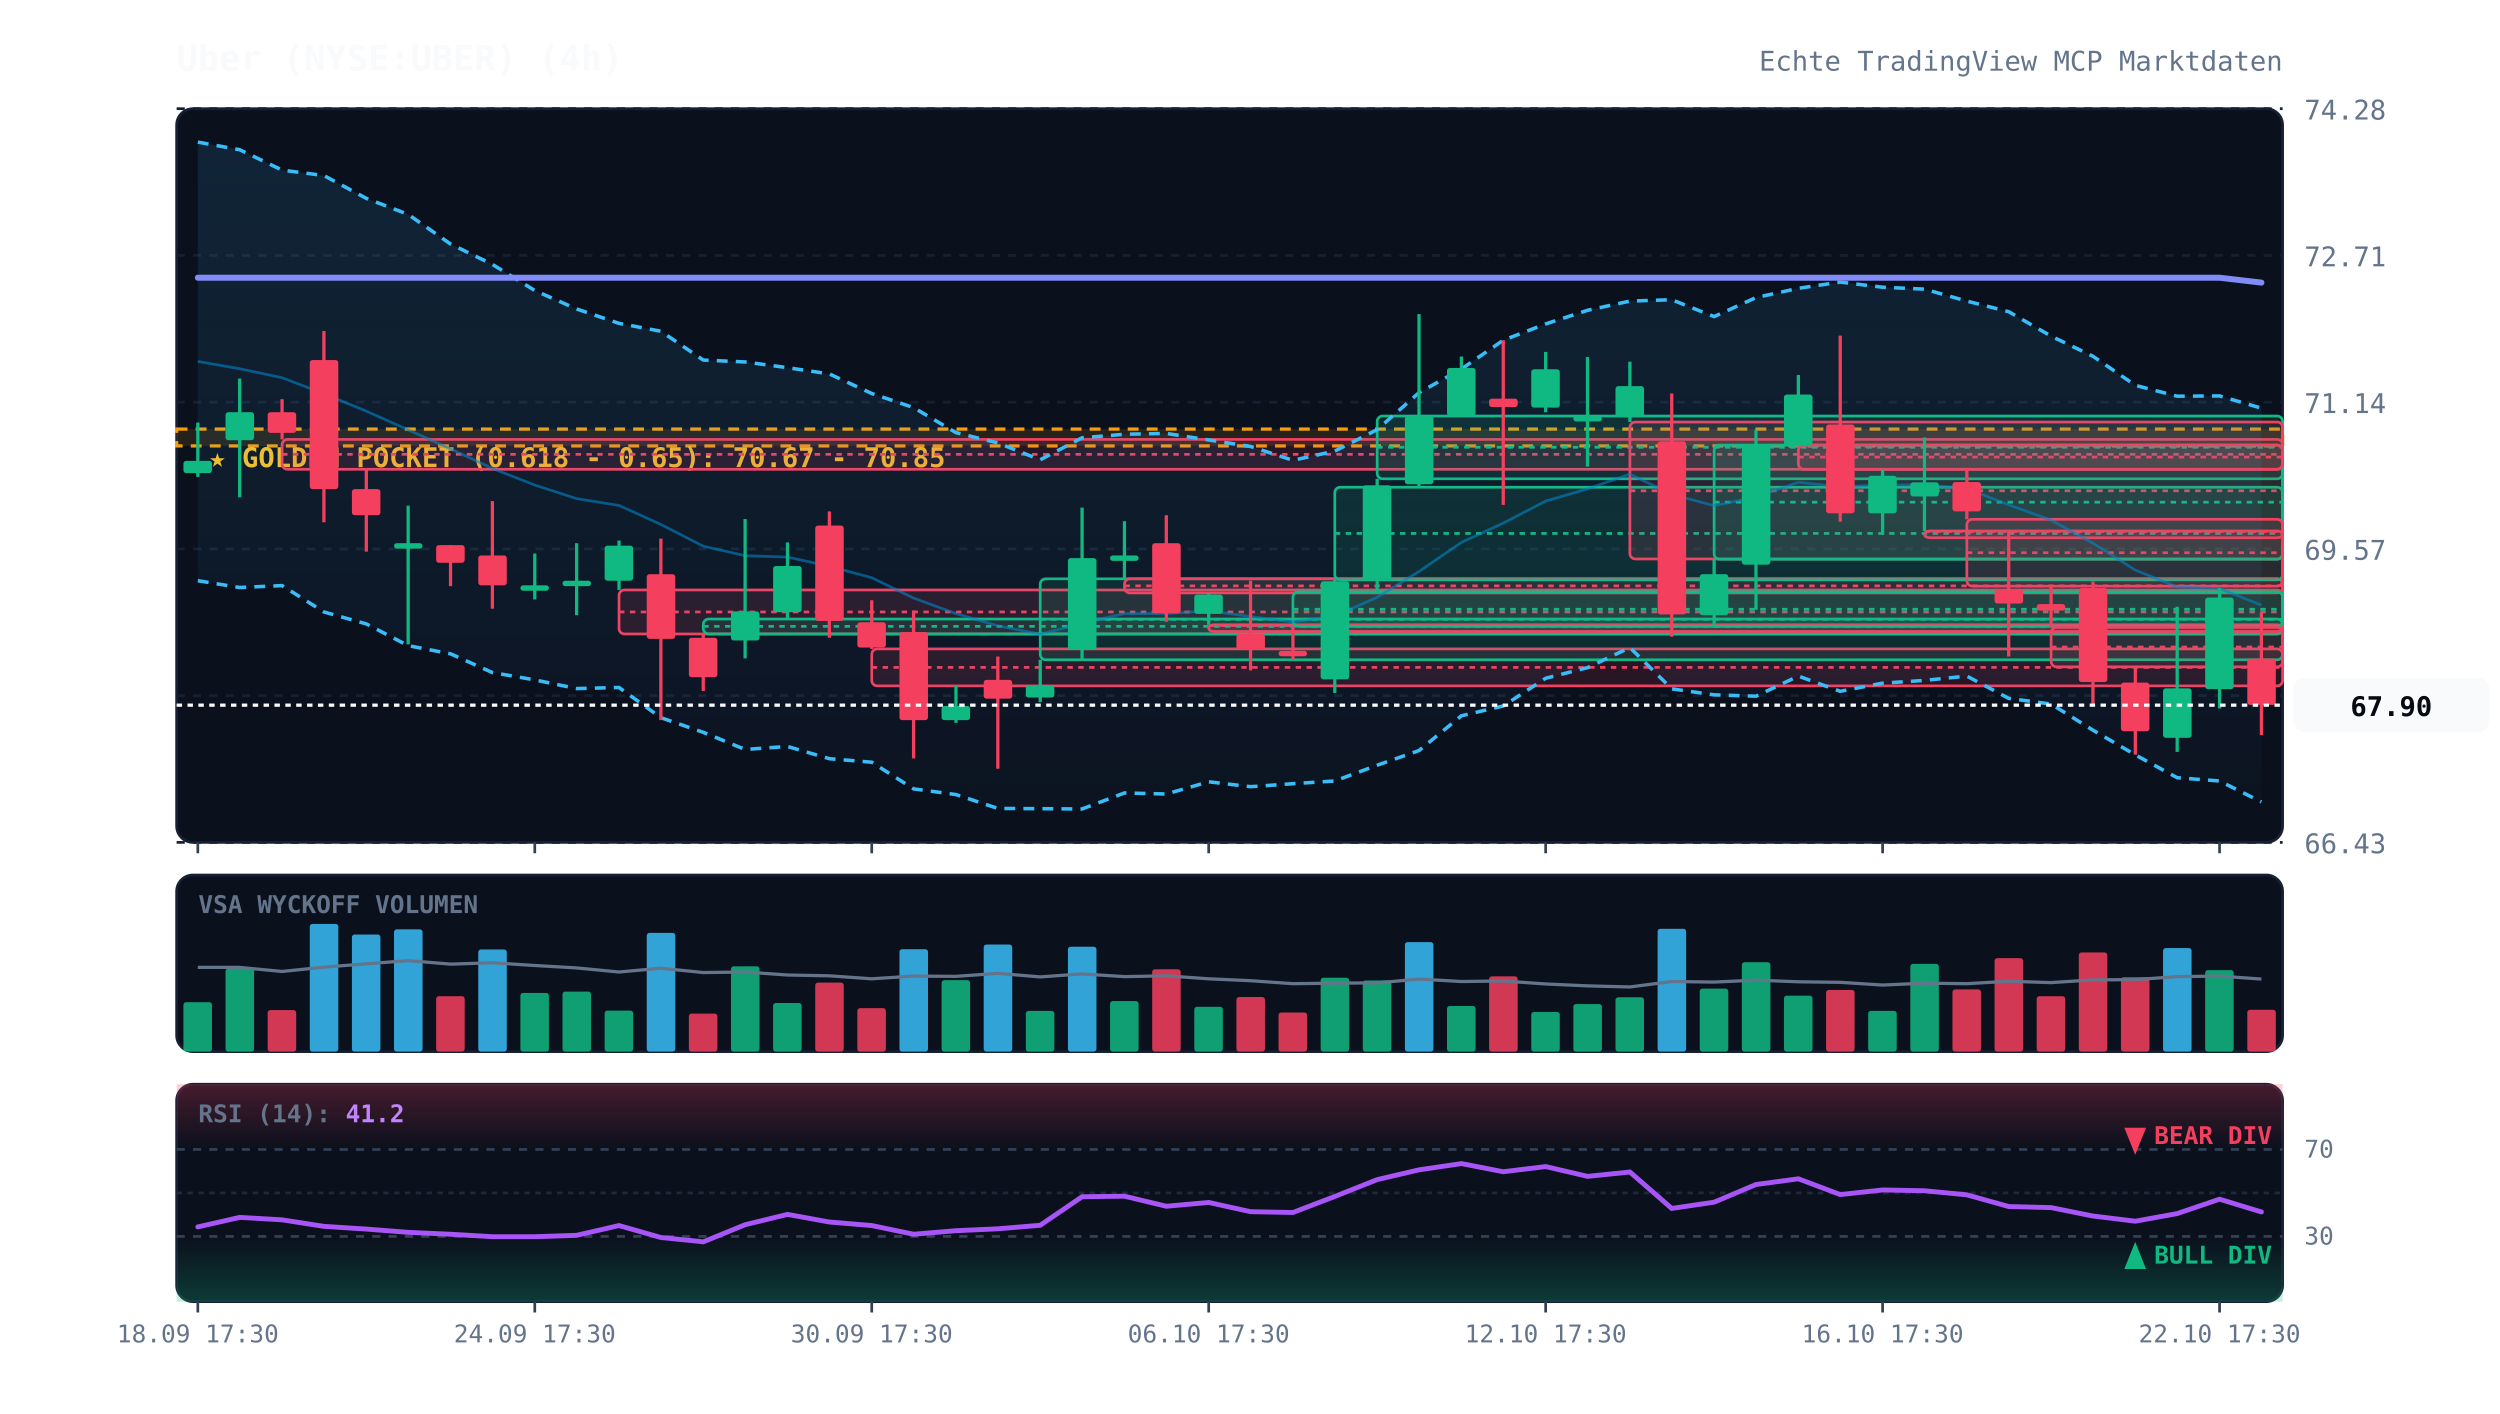
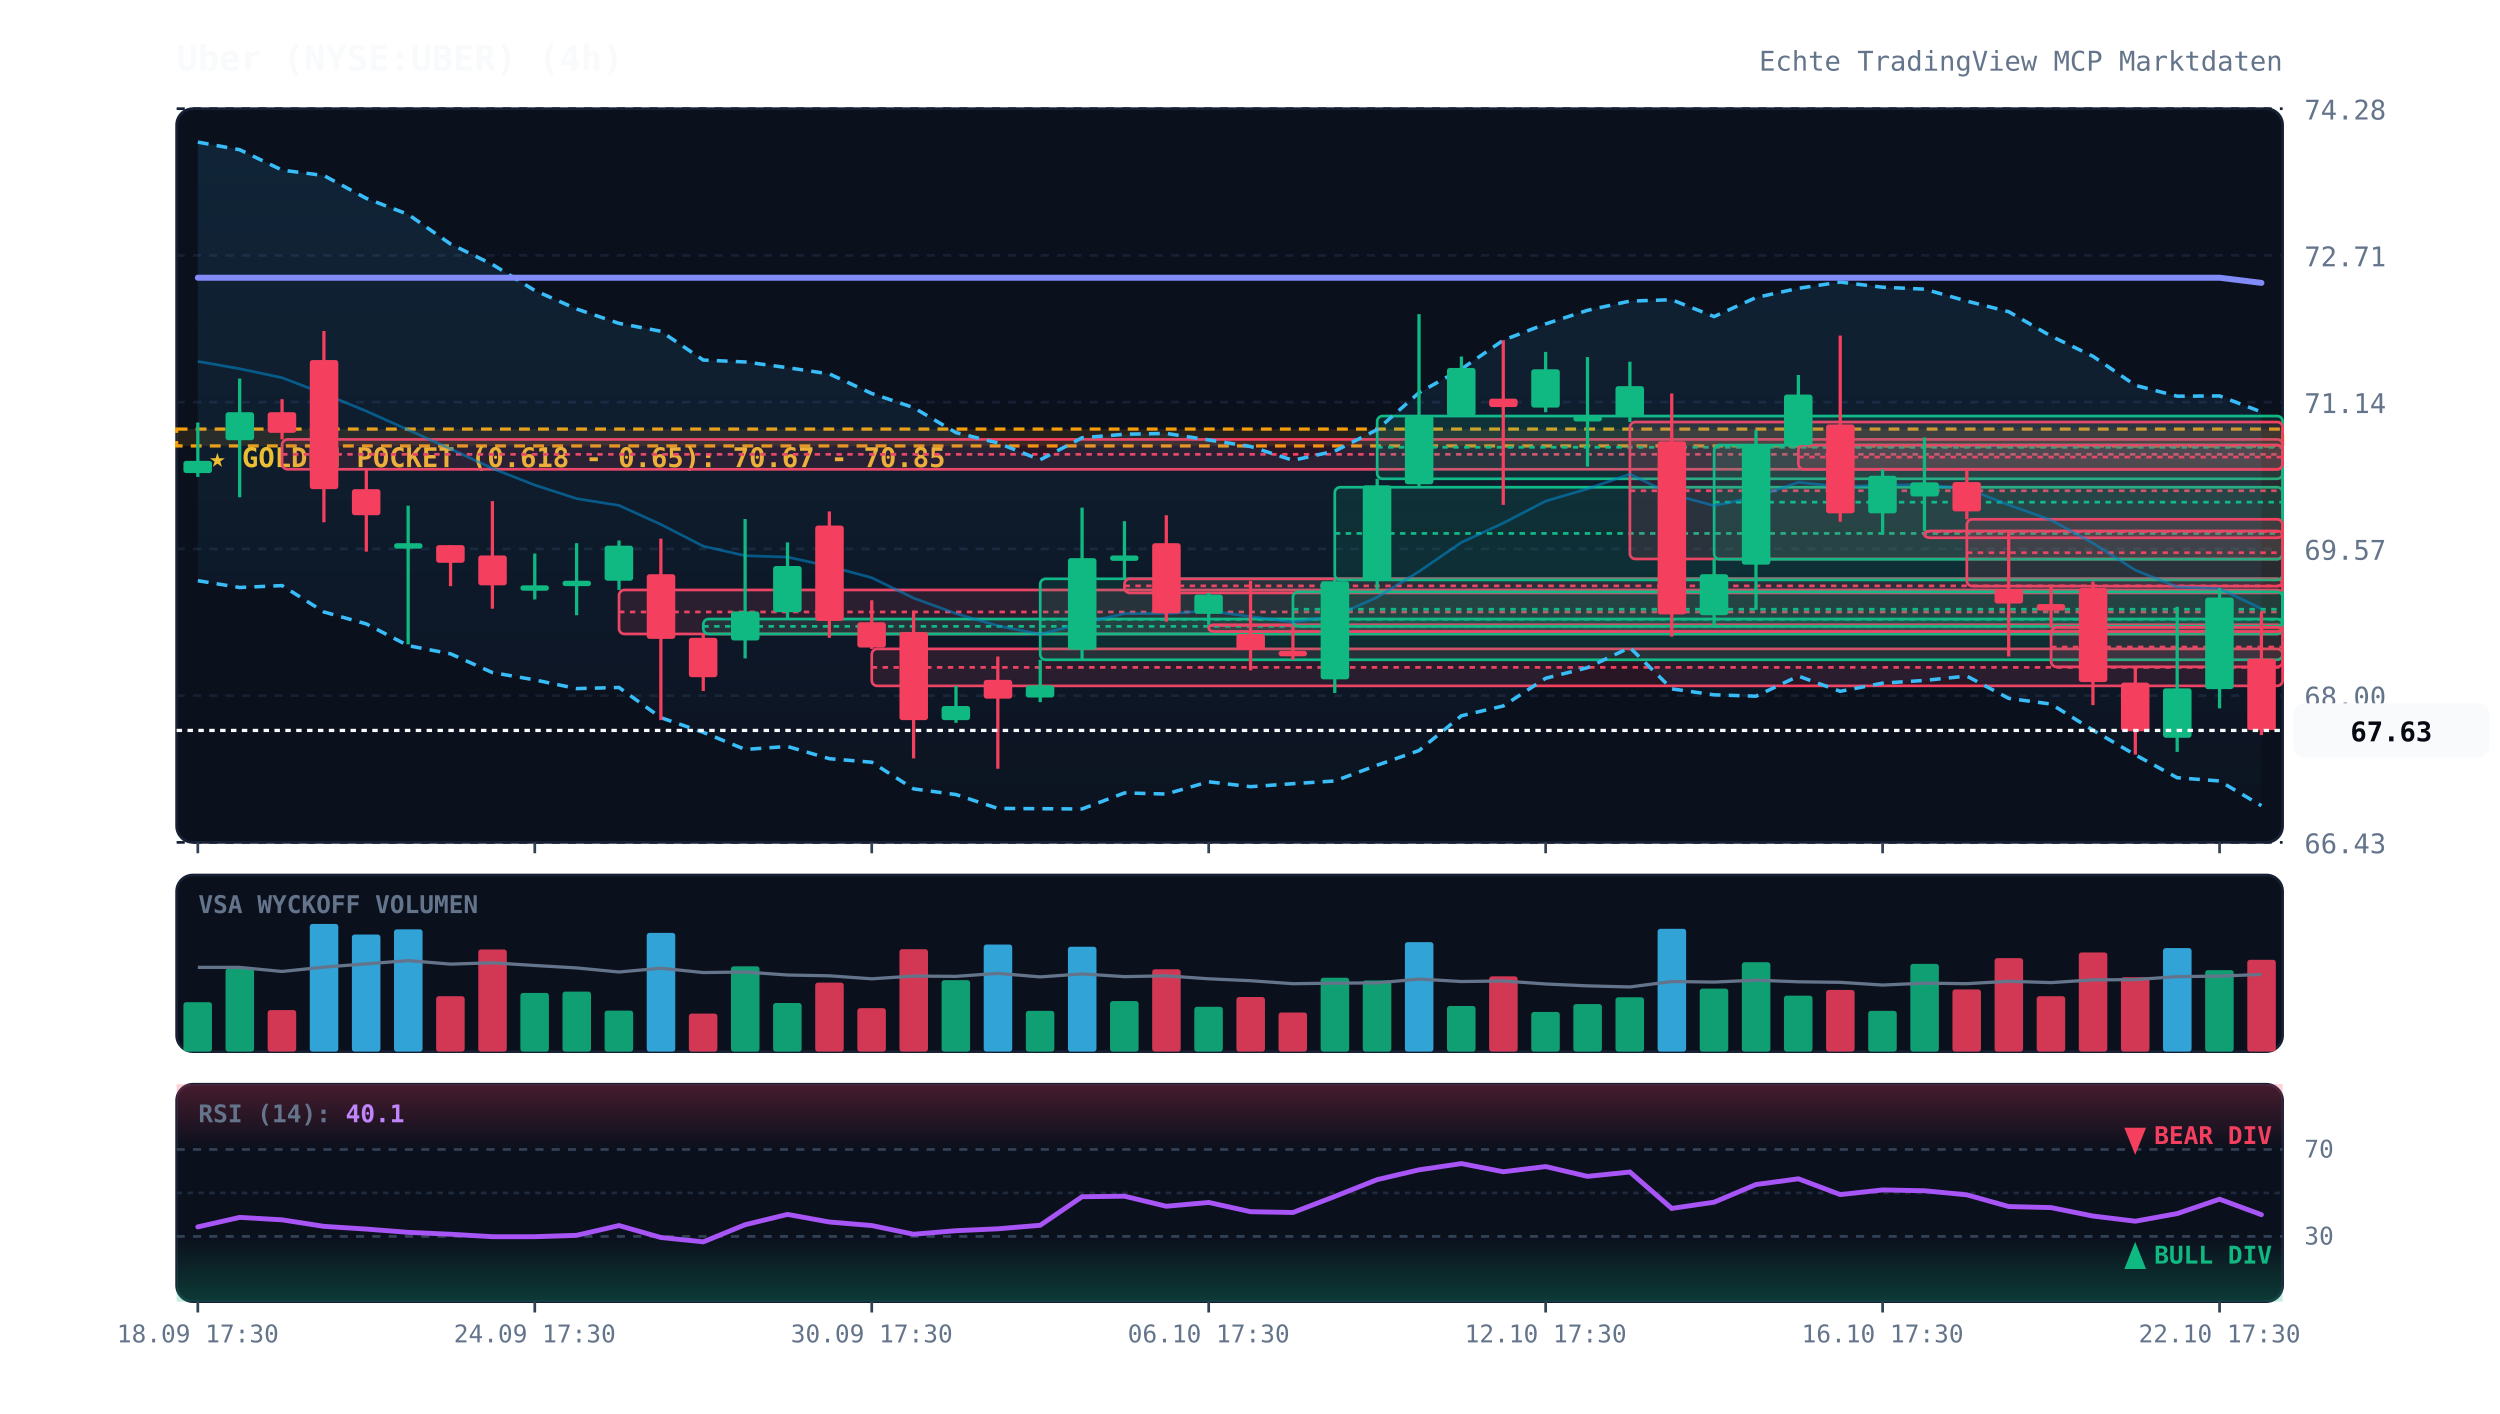
<svg xmlns="http://www.w3.org/2000/svg" viewBox="0 0 920 520" width="100%" height="100%" style="background:#070a13; font-family:'JetBrains Mono', monospace;">
  <defs>
    <linearGradient id="cloud-grad" x1="0%" y1="0%" x2="0%" y2="100%">
      <stop offset="0%" stop-color="#38bdf8" stop-opacity="0.12" />
      <stop offset="100%" stop-color="#38bdf8" stop-opacity="0.02" />
    </linearGradient>
    <linearGradient id="rsi-overbought" x1="0%" y1="0%" x2="0%" y2="100%">
      <stop offset="0%" stop-color="#f43f5e" stop-opacity="0.25" />
      <stop offset="100%" stop-color="#f43f5e" stop-opacity="0.0" />
    </linearGradient>
    <linearGradient id="rsi-oversold" x1="0%" y1="0%" x2="0%" y2="100%">
      <stop offset="0%" stop-color="#10b981" stop-opacity="0.0" />
      <stop offset="100%" stop-color="#10b981" stop-opacity="0.25" />
    </linearGradient>
  </defs>
  <rect x="65" y="40" width="775" height="270" fill="#0b101d" rx="6" stroke="#172033" stroke-width="1" />
  <rect x="65" y="322" width="775" height="65" fill="#0b101d" rx="6" stroke="#172033" stroke-width="1" />
  <rect x="65" y="399" width="775" height="80" fill="#0b101d" rx="6" stroke="#172033" stroke-width="1" />
  <line x1="65" y1="310.0" x2="840" y2="310.0" stroke="#172033" stroke-dasharray="3,3" stroke-width="1" />
  <text x="848" y="314.0" fill="#64748b" font-size="10" text-anchor="start">66.43</text>
  <line x1="65" y1="256.0" x2="840" y2="256.0" stroke="#172033" stroke-dasharray="3,3" stroke-width="1" />
  <text x="848" y="260.0" fill="#64748b" font-size="10" text-anchor="start">68.00</text>
  <line x1="65" y1="202.0" x2="840" y2="202.0" stroke="#172033" stroke-dasharray="3,3" stroke-width="1" />
  <text x="848" y="206.0" fill="#64748b" font-size="10" text-anchor="start">69.57</text>
  <line x1="65" y1="148.0" x2="840" y2="148.0" stroke="#172033" stroke-dasharray="3,3" stroke-width="1" />
  <text x="848" y="152.0" fill="#64748b" font-size="10" text-anchor="start">71.14</text>
  <line x1="65" y1="94.0" x2="840" y2="94.0" stroke="#172033" stroke-dasharray="3,3" stroke-width="1" />
  <text x="848" y="98.0" fill="#64748b" font-size="10" text-anchor="start">72.71</text>
  <line x1="65" y1="40.0" x2="840" y2="40.0" stroke="#172033" stroke-dasharray="3,3" stroke-width="1" />
  <text x="848" y="44.0" fill="#64748b" font-size="10" text-anchor="start">74.28</text>
  <rect x="65" y="157.9" width="775" height="6.2" fill="rgba(245, 158, 11, 0.12)" stroke="#f59e0b" stroke-dasharray="4,3" stroke-width="1.2" />
  <text x="77" y="171.9" fill="#fbbf24" font-size="10" font-weight="bold">★ GOLDEN POCKET (0.618 - 0.65): 70.67 - 70.85</text>
  <rect x="103.8" y="161.7" width="736.2" height="11.0" fill="rgba(244, 63, 94, 0.13)" stroke="#f43f5e" stroke-width="1" rx="2" />
  <line x1="103.8" y1="167.2" x2="840" y2="167.2" stroke="#f43f5e" stroke-dasharray="2,2" stroke-width="1" />
  <rect x="227.8" y="217.1" width="612.2" height="16.2" fill="rgba(244, 63, 94, 0.13)" stroke="#f43f5e" stroke-width="1" rx="2" />
  <line x1="227.8" y1="225.2" x2="840" y2="225.2" stroke="#f43f5e" stroke-dasharray="2,2" stroke-width="1" />
  <rect x="258.8" y="227.8" width="581.2" height="5.5" fill="rgba(16, 185, 129, 0.13)" stroke="#10b981" stroke-width="1" rx="2" />
  <line x1="258.8" y1="230.5" x2="840" y2="230.5" stroke="#10b981" stroke-dasharray="2,2" stroke-width="1" />
  <rect x="320.8" y="238.8" width="519.2" height="13.6" fill="rgba(244, 63, 94, 0.13)" stroke="#f43f5e" stroke-width="1" rx="2" />
  <line x1="320.8" y1="245.6" x2="840" y2="245.6" stroke="#f43f5e" stroke-dasharray="2,2" stroke-width="1" />
  <rect x="382.8" y="213.0" width="457.2" height="29.8" fill="rgba(16, 185, 129, 0.13)" stroke="#10b981" stroke-width="1" rx="2" />
  <line x1="382.8" y1="227.9" x2="840" y2="227.9" stroke="#10b981" stroke-dasharray="2,2" stroke-width="1" />
  <rect x="413.8" y="213.0" width="426.2" height="5.2" fill="rgba(244, 63, 94, 0.13)" stroke="#f43f5e" stroke-width="1" rx="2" />
  <line x1="413.8" y1="215.6" x2="840" y2="215.6" stroke="#f43f5e" stroke-dasharray="2,2" stroke-width="1" />
  <rect x="444.8" y="229.9" width="395.2" height="2.5" fill="rgba(244, 63, 94, 0.13)" stroke="#f43f5e" stroke-width="1" rx="2" />
  <line x1="444.8" y1="230.2" x2="840" y2="230.2" stroke="#f43f5e" stroke-dasharray="2,2" stroke-width="1" />
  <rect x="475.8" y="217.8" width="364.2" height="12.7" fill="rgba(16, 185, 129, 0.13)" stroke="#10b981" stroke-width="1" rx="2" />
  <line x1="475.8" y1="224.2" x2="840" y2="224.2" stroke="#10b981" stroke-dasharray="2,2" stroke-width="1" />
  <rect x="491.2" y="179.3" width="348.8" height="34.1" fill="rgba(16, 185, 129, 0.13)" stroke="#10b981" stroke-width="1" rx="2" />
  <line x1="491.2" y1="196.3" x2="840" y2="196.3" stroke="#10b981" stroke-dasharray="2,2" stroke-width="1" />
  <rect x="506.8" y="153.1" width="333.2" height="23.1" fill="rgba(16, 185, 129, 0.13)" stroke="#10b981" stroke-width="1" rx="2" />
  <line x1="506.8" y1="164.6" x2="840" y2="164.6" stroke="#10b981" stroke-dasharray="2,2" stroke-width="1" />
  <rect x="599.8" y="155.3" width="240.2" height="50.4" fill="rgba(244, 63, 94, 0.13)" stroke="#f43f5e" stroke-width="1" rx="2" />
  <line x1="599.8" y1="180.6" x2="840" y2="180.6" stroke="#f43f5e" stroke-dasharray="2,2" stroke-width="1" />
  <rect x="630.8" y="163.8" width="209.2" height="42.0" fill="rgba(16, 185, 129, 0.13)" stroke="#10b981" stroke-width="1" rx="2" />
  <line x1="630.8" y1="184.8" x2="840" y2="184.8" stroke="#10b981" stroke-dasharray="2,2" stroke-width="1" />
  <rect x="661.8" y="163.8" width="178.2" height="8.9" fill="rgba(244, 63, 94, 0.13)" stroke="#f43f5e" stroke-width="1" rx="2" />
  <line x1="661.8" y1="168.2" x2="840" y2="168.2" stroke="#f43f5e" stroke-dasharray="2,2" stroke-width="1" />
  <rect x="708.2" y="195.4" width="131.8" height="2.5" fill="rgba(244, 63, 94, 0.13)" stroke="#f43f5e" stroke-width="1" rx="2" />
  <line x1="708.2" y1="195.6" x2="840" y2="195.6" stroke="#f43f5e" stroke-dasharray="2,2" stroke-width="1" />
  <rect x="723.8" y="191.1" width="116.2" height="24.6" fill="rgba(244, 63, 94, 0.13)" stroke="#f43f5e" stroke-width="1" rx="2" />
  <line x1="723.8" y1="203.4" x2="840" y2="203.4" stroke="#f43f5e" stroke-dasharray="2,2" stroke-width="1" />
  <rect x="754.8" y="230.9" width="85.2" height="14.5" fill="rgba(244, 63, 94, 0.13)" stroke="#f43f5e" stroke-width="1" rx="2" />
  <line x1="754.8" y1="238.1" x2="840" y2="238.1" stroke="#f43f5e" stroke-dasharray="2,2" stroke-width="1" />
-   <polygon points="72.8,52.3 88.2,55.1 103.8,62.6 119.2,64.6 134.8,73.0 150.2,78.9 165.8,89.8 181.2,97.3 196.8,106.9 212.2,113.7 227.8,119.0 243.2,121.9 258.8,132.5 274.2,133.2 289.8,135.3 305.2,137.6 320.8,144.8 336.2,150.0 351.8,159.2 367.2,163.0 382.8,169.2 398.2,161.1 413.8,159.8 429.2,159.5 444.8,161.9 460.2,164.3 475.8,169.4 491.2,166.0 506.8,158.1 522.2,144.5 537.8,135.8 553.2,125.2 568.8,119.2 584.2,114.2 599.8,110.8 615.2,110.3 630.8,116.5 646.2,109.5 661.8,106.1 677.2,103.8 692.8,105.7 708.2,106.4 723.8,110.8 739.2,114.7 754.8,123.7 770.2,131.1 785.8,141.8 801.2,145.8 816.8,145.7 832.2,150.2 832.2,295.1 816.8,287.4 801.2,286.2 785.8,277.8 770.2,268.7 754.8,259.1 739.2,257.0 723.8,248.8 708.2,250.4 692.8,251.4 677.2,254.4 661.8,248.8 646.2,256.2 630.8,255.7 615.2,253.5 599.8,238.3 584.2,245.7 568.8,249.6 553.2,259.8 537.8,263.4 522.2,276.2 506.8,281.6 491.2,287.4 475.8,288.4 460.2,289.5 444.8,287.7 429.2,292.2 413.8,291.8 398.2,297.7 382.8,297.6 367.2,297.5 351.8,292.4 336.2,290.3 320.8,280.5 305.2,279.2 289.8,274.7 274.2,275.8 258.8,269.5 243.2,264.1 227.8,253.0 212.2,253.4 196.8,250.2 181.2,247.5 165.8,240.6 150.2,237.6 134.8,229.6 119.2,225.2 103.8,215.5 88.2,216.2 72.8,213.7" fill="url(#cloud-grad)" />
-   <polyline points="72.8,52.3 88.2,55.1 103.8,62.6 119.2,64.6 134.8,73.0 150.2,78.9 165.8,89.8 181.2,97.3 196.8,106.9 212.2,113.7 227.8,119.0 243.2,121.9 258.8,132.5 274.2,133.2 289.8,135.3 305.2,137.6 320.8,144.8 336.2,150.0 351.8,159.2 367.2,163.0 382.8,169.2 398.2,161.1 413.8,159.8 429.2,159.5 444.8,161.9 460.2,164.3 475.8,169.4 491.2,166.0 506.8,158.1 522.2,144.5 537.8,135.8 553.2,125.2 568.8,119.2 584.2,114.2 599.8,110.8 615.2,110.3 630.8,116.5 646.2,109.5 661.8,106.1 677.2,103.8 692.8,105.7 708.2,106.4 723.8,110.8 739.2,114.7 754.8,123.7 770.2,131.1 785.8,141.8 801.2,145.8 816.8,145.7 832.2,150.2" fill="none" stroke="#38bdf8" stroke-width="1.3" stroke-dasharray="4,3" />
-   <polyline points="72.8,213.7 88.2,216.2 103.8,215.5 119.2,225.2 134.8,229.6 150.2,237.6 165.8,240.6 181.2,247.5 196.8,250.2 212.2,253.4 227.8,253.0 243.2,264.1 258.8,269.5 274.2,275.8 289.8,274.7 305.2,279.2 320.8,280.5 336.2,290.3 351.8,292.4 367.2,297.5 382.8,297.6 398.2,297.7 413.8,291.8 429.2,292.2 444.8,287.7 460.2,289.5 475.8,288.4 491.2,287.4 506.8,281.6 522.2,276.2 537.8,263.4 553.2,259.8 568.8,249.6 584.2,245.7 599.8,238.3 615.2,253.5 630.8,255.7 646.2,256.2 661.8,248.8 677.2,254.4 692.8,251.4 708.2,250.4 723.8,248.8 739.2,257.0 754.8,259.1 770.2,268.7 785.8,277.8 801.2,286.2 816.8,287.4 832.2,295.1" fill="none" stroke="#38bdf8" stroke-width="1.3" stroke-dasharray="4,3" />
-   <polyline points="72.8,133.0 88.2,135.7 103.8,139.0 119.2,144.9 134.8,151.3 150.2,158.2 165.8,165.2 181.2,172.4 196.8,178.5 212.2,183.5 227.8,186.0 243.2,193.0 258.8,201.0 274.2,204.5 289.8,205.0 305.2,208.4 320.8,212.6 336.2,220.1 351.8,225.8 367.2,230.3 382.8,233.4 398.2,229.4 413.8,225.8 429.2,225.8 444.8,224.8 460.2,226.9 475.8,228.9 491.2,226.7 506.8,219.8 522.2,210.3 537.8,199.6 553.2,192.5 568.8,184.4 584.2,179.9 599.8,174.5 615.2,181.9 630.8,186.1 646.2,182.9 661.8,177.5 677.2,179.1 692.8,178.5 708.2,178.4 723.8,179.8 739.2,185.8 754.8,191.4 770.2,199.9 785.8,209.8 801.2,216.0 816.8,216.6 832.2,222.7" fill="none" stroke="#0284c7" stroke-width="1.0" stroke-opacity="0.6" />
-   <polyline points="72.8,102.2 88.2,102.2 103.8,102.2 119.2,102.2 134.8,102.2 150.2,102.2 165.8,102.2 181.2,102.2 196.8,102.2 212.2,102.2 227.8,102.2 243.2,102.2 258.8,102.2 274.2,102.2 289.8,102.2 305.2,102.2 320.8,102.2 336.2,102.2 351.8,102.2 367.2,102.2 382.8,102.2 398.2,102.2 413.8,102.2 429.2,102.2 444.8,102.2 460.2,102.2 475.8,102.2 491.2,102.2 506.8,102.2 522.2,102.2 537.8,102.2 553.2,102.2 568.8,102.2 584.2,102.2 599.8,102.2 615.2,102.2 630.8,102.2 646.2,102.2 661.8,102.2 677.2,102.2 692.8,102.2 708.2,102.2 723.8,102.2 739.2,102.2 754.8,102.2 770.2,102.2 785.8,102.2 801.2,102.2 816.8,102.2 832.2,104.0" fill="none" stroke="#818cf8" stroke-width="2.2" stroke-linecap="round" />
+   <polygon points="72.8,52.3 88.2,55.1 103.8,62.6 119.2,64.6 134.8,73.0 150.2,78.9 165.8,89.8 181.2,97.3 196.8,106.9 212.2,113.7 227.8,119.0 243.2,121.9 258.8,132.5 274.2,133.2 289.8,135.3 305.2,137.6 320.8,144.8 336.2,150.0 351.8,159.2 367.2,163.0 382.8,169.2 398.2,161.1 413.8,159.8 429.2,159.5 444.8,161.9 460.2,164.3 475.8,169.4 491.2,166.0 506.8,158.1 522.2,144.5 537.8,135.8 553.2,125.2 568.8,119.2 584.2,114.2 599.8,110.8 615.2,110.3 630.8,116.5 646.2,109.5 661.8,106.1 677.2,103.8 692.8,105.7 708.2,106.4 723.8,110.8 739.2,114.7 754.8,123.7 770.2,131.1 785.8,141.8 801.2,145.8 816.8,145.7 832.2,151.6 832.2,296.5 816.8,287.4 801.2,286.2 785.8,277.8 770.2,268.7 754.8,259.1 739.2,257.0 723.8,248.8 708.2,250.4 692.8,251.4 677.2,254.4 661.8,248.8 646.2,256.2 630.8,255.7 615.2,253.5 599.8,238.3 584.2,245.7 568.8,249.6 553.2,259.8 537.8,263.4 522.2,276.2 506.8,281.6 491.2,287.4 475.8,288.4 460.2,289.5 444.8,287.7 429.2,292.2 413.8,291.8 398.2,297.7 382.8,297.6 367.2,297.5 351.8,292.4 336.2,290.3 320.8,280.5 305.2,279.2 289.8,274.7 274.2,275.8 258.8,269.5 243.2,264.1 227.8,253.0 212.2,253.4 196.8,250.2 181.2,247.5 165.8,240.6 150.2,237.6 134.8,229.6 119.2,225.2 103.8,215.5 88.2,216.2 72.8,213.7" fill="url(#cloud-grad)" />
+   <polyline points="72.8,52.3 88.2,55.1 103.8,62.6 119.2,64.6 134.8,73.0 150.2,78.9 165.8,89.8 181.2,97.3 196.8,106.9 212.2,113.7 227.8,119.0 243.2,121.9 258.8,132.5 274.2,133.2 289.8,135.3 305.2,137.6 320.8,144.8 336.2,150.0 351.8,159.2 367.2,163.0 382.8,169.2 398.2,161.1 413.8,159.8 429.2,159.5 444.8,161.9 460.2,164.3 475.8,169.4 491.2,166.0 506.8,158.1 522.2,144.5 537.8,135.8 553.2,125.2 568.8,119.2 584.2,114.2 599.8,110.8 615.2,110.3 630.8,116.5 646.2,109.5 661.8,106.1 677.2,103.8 692.8,105.7 708.2,106.4 723.8,110.8 739.2,114.7 754.8,123.7 770.2,131.1 785.8,141.8 801.2,145.8 816.8,145.7 832.2,151.6" fill="none" stroke="#38bdf8" stroke-width="1.3" stroke-dasharray="4,3" />
+   <polyline points="72.8,213.7 88.2,216.2 103.8,215.5 119.2,225.2 134.8,229.6 150.2,237.6 165.8,240.6 181.2,247.5 196.8,250.2 212.2,253.4 227.8,253.0 243.2,264.1 258.8,269.5 274.2,275.8 289.8,274.7 305.2,279.2 320.8,280.5 336.2,290.3 351.8,292.4 367.2,297.5 382.8,297.6 398.2,297.7 413.8,291.8 429.2,292.2 444.8,287.7 460.2,289.5 475.8,288.4 491.2,287.4 506.8,281.6 522.2,276.2 537.8,263.4 553.2,259.8 568.8,249.6 584.2,245.7 599.8,238.3 615.2,253.5 630.8,255.7 646.2,256.2 661.8,248.8 677.2,254.4 692.8,251.4 708.2,250.4 723.8,248.8 739.2,257.0 754.8,259.1 770.2,268.7 785.8,277.8 801.2,286.2 816.8,287.4 832.2,296.5" fill="none" stroke="#38bdf8" stroke-width="1.3" stroke-dasharray="4,3" />
+   <polyline points="72.8,133.0 88.2,135.7 103.8,139.0 119.2,144.9 134.8,151.3 150.2,158.2 165.8,165.2 181.2,172.4 196.8,178.5 212.2,183.5 227.8,186.0 243.2,193.0 258.8,201.0 274.2,204.5 289.8,205.0 305.2,208.4 320.8,212.6 336.2,220.1 351.8,225.8 367.2,230.3 382.8,233.4 398.2,229.4 413.8,225.8 429.2,225.8 444.8,224.8 460.2,226.9 475.8,228.9 491.2,226.7 506.8,219.8 522.2,210.3 537.8,199.6 553.2,192.5 568.8,184.4 584.2,179.9 599.8,174.5 615.2,181.9 630.8,186.1 646.2,182.9 661.8,177.5 677.2,179.1 692.8,178.5 708.2,178.4 723.8,179.8 739.2,185.8 754.8,191.4 770.2,199.9 785.8,209.8 801.2,216.0 816.8,216.6 832.2,224.0" fill="none" stroke="#0284c7" stroke-width="1.0" stroke-opacity="0.6" />
+   <polyline points="72.8,102.2 88.2,102.2 103.8,102.2 119.2,102.2 134.8,102.2 150.2,102.2 165.8,102.2 181.2,102.2 196.8,102.2 212.2,102.2 227.8,102.2 243.2,102.2 258.8,102.2 274.2,102.2 289.8,102.2 305.2,102.2 320.8,102.2 336.2,102.2 351.8,102.2 367.2,102.2 382.8,102.2 398.2,102.2 413.8,102.2 429.2,102.2 444.8,102.2 460.2,102.2 475.8,102.2 491.2,102.2 506.8,102.2 522.2,102.2 537.8,102.2 553.2,102.2 568.8,102.2 584.2,102.2 599.8,102.2 615.2,102.2 630.8,102.2 646.2,102.2 661.8,102.2 677.2,102.2 692.8,102.2 708.2,102.2 723.8,102.2 739.2,102.2 754.8,102.2 770.2,102.2 785.8,102.2 801.2,102.2 816.8,102.2 832.2,104.1" fill="none" stroke="#818cf8" stroke-width="2.2" stroke-linecap="round" />
  <line x1="72.8" y1="155.5" x2="72.8" y2="175.5" stroke="#10b981" stroke-width="1.2" />
  <rect x="67.5" y="169.6" width="10.5" height="4.5" fill="#10b981" rx="1" />
  <line x1="88.2" y1="139.3" x2="88.2" y2="183.0" stroke="#10b981" stroke-width="1.2" />
  <rect x="83.0" y="151.7" width="10.5" height="10.3" fill="#10b981" rx="1" />
  <line x1="103.8" y1="146.9" x2="103.8" y2="161.7" stroke="#f43f5e" stroke-width="1.2" />
  <rect x="98.5" y="151.7" width="10.5" height="7.6" fill="#f43f5e" rx="1" />
  <line x1="119.2" y1="121.8" x2="119.2" y2="192.2" stroke="#f43f5e" stroke-width="1.2" />
  <rect x="114.0" y="132.5" width="10.5" height="47.5" fill="#f43f5e" rx="1" />
  <line x1="134.8" y1="172.7" x2="134.8" y2="203.0" stroke="#f43f5e" stroke-width="1.2" />
  <rect x="129.5" y="180.0" width="10.5" height="9.6" fill="#f43f5e" rx="1" />
  <line x1="150.2" y1="186.1" x2="150.2" y2="237.1" stroke="#10b981" stroke-width="1.2" />
  <rect x="145.0" y="199.9" width="10.5" height="2.0" fill="#10b981" rx="1" />
  <line x1="165.8" y1="200.6" x2="165.8" y2="215.7" stroke="#f43f5e" stroke-width="1.2" />
  <rect x="160.5" y="200.6" width="10.5" height="6.5" fill="#f43f5e" rx="1" />
  <line x1="181.2" y1="184.4" x2="181.2" y2="224.0" stroke="#f43f5e" stroke-width="1.2" />
  <rect x="176.0" y="204.4" width="10.5" height="11.0" fill="#f43f5e" rx="1" />
  <line x1="196.8" y1="203.7" x2="196.8" y2="220.6" stroke="#10b981" stroke-width="1.2" />
  <rect x="191.5" y="215.4" width="10.5" height="2.0" fill="#10b981" rx="1" />
  <line x1="212.2" y1="199.9" x2="212.2" y2="226.4" stroke="#10b981" stroke-width="1.2" />
  <rect x="207.0" y="213.7" width="10.5" height="2.0" fill="#10b981" rx="1" />
  <line x1="227.8" y1="198.9" x2="227.8" y2="217.1" stroke="#10b981" stroke-width="1.2" />
  <rect x="222.5" y="200.8" width="10.5" height="12.9" fill="#10b981" rx="1" />
  <line x1="243.2" y1="198.2" x2="243.2" y2="265.0" stroke="#f43f5e" stroke-width="1.2" />
  <rect x="238.0" y="211.3" width="10.5" height="23.8" fill="#f43f5e" rx="1" />
  <line x1="258.8" y1="233.3" x2="258.8" y2="254.3" stroke="#f43f5e" stroke-width="1.2" />
  <rect x="253.5" y="234.7" width="10.5" height="14.5" fill="#f43f5e" rx="1" />
  <line x1="274.2" y1="191.0" x2="274.2" y2="242.3" stroke="#10b981" stroke-width="1.2" />
  <rect x="269.0" y="225.0" width="10.5" height="10.7" fill="#10b981" rx="1" />
  <line x1="289.8" y1="199.6" x2="289.8" y2="227.8" stroke="#10b981" stroke-width="1.2" />
  <rect x="284.5" y="208.3" width="10.5" height="17.0" fill="#10b981" rx="1" />
  <line x1="305.2" y1="188.2" x2="305.2" y2="234.7" stroke="#f43f5e" stroke-width="1.2" />
  <rect x="300.0" y="193.4" width="10.5" height="35.1" fill="#f43f5e" rx="1" />
  <line x1="320.8" y1="220.9" x2="320.8" y2="238.8" stroke="#f43f5e" stroke-width="1.2" />
  <rect x="315.5" y="229.0" width="10.5" height="9.3" fill="#f43f5e" rx="1" />
  <line x1="336.2" y1="224.7" x2="336.2" y2="279.1" stroke="#f43f5e" stroke-width="1.2" />
  <rect x="331.0" y="232.6" width="10.5" height="32.4" fill="#f43f5e" rx="1" />
  <line x1="351.8" y1="252.4" x2="351.8" y2="266.0" stroke="#10b981" stroke-width="1.2" />
  <rect x="346.5" y="259.8" width="10.5" height="5.2" fill="#10b981" rx="1" />
  <line x1="367.2" y1="241.6" x2="367.2" y2="282.9" stroke="#f43f5e" stroke-width="1.2" />
  <rect x="362.0" y="250.2" width="10.5" height="6.9" fill="#f43f5e" rx="1" />
  <line x1="382.8" y1="242.8" x2="382.8" y2="258.4" stroke="#10b981" stroke-width="1.2" />
  <rect x="377.5" y="252.2" width="10.5" height="4.5" fill="#10b981" rx="1" />
  <line x1="398.2" y1="186.8" x2="398.2" y2="242.8" stroke="#10b981" stroke-width="1.2" />
  <rect x="393.0" y="205.4" width="10.5" height="33.7" fill="#10b981" rx="1" />
  <line x1="413.8" y1="191.8" x2="413.8" y2="213.0" stroke="#10b981" stroke-width="1.2" />
  <rect x="408.5" y="204.4" width="10.5" height="2.0" fill="#10b981" rx="1" />
  <line x1="429.2" y1="189.6" x2="429.2" y2="228.8" stroke="#f43f5e" stroke-width="1.2" />
  <rect x="424.0" y="199.9" width="10.5" height="25.8" fill="#f43f5e" rx="1" />
  <line x1="444.8" y1="218.2" x2="444.8" y2="229.9" stroke="#10b981" stroke-width="1.2" />
  <rect x="439.5" y="218.8" width="10.5" height="7.1" fill="#10b981" rx="1" />
  <line x1="460.2" y1="213.7" x2="460.2" y2="246.7" stroke="#f43f5e" stroke-width="1.2" />
  <rect x="455.0" y="233.3" width="10.5" height="5.9" fill="#f43f5e" rx="1" />
  <line x1="475.8" y1="230.5" x2="475.8" y2="242.8" stroke="#f43f5e" stroke-width="1.2" />
  <rect x="470.5" y="239.5" width="10.5" height="2.0" fill="#f43f5e" rx="1" />
  <line x1="491.2" y1="213.3" x2="491.2" y2="255.0" stroke="#10b981" stroke-width="1.2" />
  <rect x="486.0" y="213.9" width="10.5" height="36.1" fill="#10b981" rx="1" />
  <line x1="506.8" y1="176.2" x2="506.8" y2="217.8" stroke="#10b981" stroke-width="1.2" />
  <rect x="501.5" y="178.6" width="10.5" height="35.1" fill="#10b981" rx="1" />
  <line x1="522.2" y1="115.6" x2="522.2" y2="179.3" stroke="#10b981" stroke-width="1.2" />
  <rect x="517.0" y="153.1" width="10.5" height="25.1" fill="#10b981" rx="1" />
  <line x1="537.8" y1="131.2" x2="537.8" y2="153.1" stroke="#10b981" stroke-width="1.2" />
  <rect x="532.5" y="135.4" width="10.5" height="17.7" fill="#10b981" rx="1" />
  <line x1="553.2" y1="125.2" x2="553.2" y2="185.8" stroke="#f43f5e" stroke-width="1.2" />
  <rect x="548.0" y="146.7" width="10.5" height="3.1" fill="#f43f5e" rx="1" />
  <line x1="568.8" y1="129.5" x2="568.8" y2="151.7" stroke="#10b981" stroke-width="1.2" />
  <rect x="563.5" y="135.9" width="10.5" height="14.1" fill="#10b981" rx="1" />
  <line x1="584.2" y1="131.4" x2="584.2" y2="171.7" stroke="#10b981" stroke-width="1.2" />
  <rect x="579.0" y="153.1" width="10.5" height="2.0" fill="#10b981" rx="1" />
  <line x1="599.8" y1="133.1" x2="599.8" y2="155.3" stroke="#10b981" stroke-width="1.2" />
  <rect x="594.5" y="142.1" width="10.5" height="11.4" fill="#10b981" rx="1" />
  <line x1="615.2" y1="144.8" x2="615.2" y2="234.3" stroke="#f43f5e" stroke-width="1.2" />
  <rect x="610.0" y="162.4" width="10.5" height="63.7" fill="#f43f5e" rx="1" />
  <line x1="630.8" y1="205.8" x2="630.8" y2="230.9" stroke="#10b981" stroke-width="1.2" />
  <rect x="625.5" y="211.3" width="10.5" height="15.1" fill="#10b981" rx="1" />
  <line x1="646.2" y1="158.3" x2="646.2" y2="224.4" stroke="#10b981" stroke-width="1.2" />
  <rect x="641.0" y="163.4" width="10.5" height="44.4" fill="#10b981" rx="1" />
  <line x1="661.8" y1="138.0" x2="661.8" y2="163.8" stroke="#10b981" stroke-width="1.2" />
  <rect x="656.5" y="145.2" width="10.5" height="18.6" fill="#10b981" rx="1" />
  <line x1="677.2" y1="123.5" x2="677.2" y2="192.0" stroke="#f43f5e" stroke-width="1.2" />
  <rect x="672.0" y="156.2" width="10.5" height="32.7" fill="#f43f5e" rx="1" />
  <line x1="692.8" y1="172.7" x2="692.8" y2="196.8" stroke="#10b981" stroke-width="1.2" />
  <rect x="687.5" y="175.1" width="10.5" height="13.8" fill="#10b981" rx="1" />
  <line x1="708.2" y1="161.0" x2="708.2" y2="195.4" stroke="#10b981" stroke-width="1.2" />
  <rect x="703.0" y="177.5" width="10.5" height="5.2" fill="#10b981" rx="1" />
  <line x1="723.8" y1="172.7" x2="723.8" y2="191.1" stroke="#f43f5e" stroke-width="1.2" />
  <rect x="718.5" y="177.4" width="10.5" height="10.8" fill="#f43f5e" rx="1" />
  <line x1="739.2" y1="195.8" x2="739.2" y2="241.6" stroke="#f43f5e" stroke-width="1.2" />
  <rect x="734.0" y="216.8" width="10.5" height="5.3" fill="#f43f5e" rx="1" />
  <line x1="754.8" y1="215.7" x2="754.8" y2="230.9" stroke="#f43f5e" stroke-width="1.2" />
  <rect x="749.5" y="222.3" width="10.5" height="2.4" fill="#f43f5e" rx="1" />
  <line x1="770.2" y1="214.0" x2="770.2" y2="259.5" stroke="#f43f5e" stroke-width="1.2" />
  <rect x="765.0" y="216.4" width="10.5" height="34.6" fill="#f43f5e" rx="1" />
  <line x1="785.8" y1="245.4" x2="785.8" y2="277.7" stroke="#f43f5e" stroke-width="1.2" />
  <rect x="780.5" y="251.2" width="10.5" height="17.9" fill="#f43f5e" rx="1" />
  <line x1="801.2" y1="223.3" x2="801.2" y2="276.7" stroke="#10b981" stroke-width="1.2" />
  <rect x="796.0" y="253.3" width="10.5" height="18.2" fill="#10b981" rx="1" />
  <line x1="816.8" y1="216.4" x2="816.8" y2="260.7" stroke="#10b981" stroke-width="1.2" />
  <rect x="811.5" y="219.9" width="10.5" height="33.7" fill="#10b981" rx="1" />
  <line x1="832.2" y1="225.4" x2="832.2" y2="270.5" stroke="#f43f5e" stroke-width="1.2" />
-   <rect x="827.0" y="242.4" width="10.5" height="17.0" fill="#f43f5e" rx="1" />
-   <line x1="65" y1="259.5" x2="840" y2="259.5" stroke="#f8fafc" stroke-width="1.2" stroke-dasharray="2,2" />
-   <rect x="844" y="249.5" width="72" height="20" fill="#f8fafc" rx="4" />
-   <text x="880" y="263.5" fill="#070a13" font-size="10" font-weight="bold" text-anchor="middle">67.90</text>
+   <rect x="827.0" y="242.4" width="10.5" height="26.3" fill="#f43f5e" rx="1" />
+   <line x1="65" y1="268.8" x2="840" y2="268.8" stroke="#f8fafc" stroke-width="1.2" stroke-dasharray="2,2" />
+   <rect x="844" y="258.8" width="72" height="20" fill="#f8fafc" rx="4" />
+   <text x="880" y="272.8" fill="#070a13" font-size="10" font-weight="bold" text-anchor="middle">67.63</text>
  <text x="73" y="336" fill="#64748b" font-size="9" font-weight="bold">VSA WYCKOFF VOLUMEN</text>
  <rect x="67.5" y="368.8" width="10.5" height="18.2" fill="#10b981" opacity="0.85" rx="1" />
  <rect x="83.0" y="356.4" width="10.5" height="30.6" fill="#10b981" opacity="0.85" rx="1" />
  <rect x="98.5" y="371.7" width="10.5" height="15.3" fill="#f43f5e" opacity="0.85" rx="1" />
  <rect x="114.0" y="340.0" width="10.5" height="47.0" fill="#38bdf8" opacity="0.85" rx="1" />
  <rect x="129.5" y="343.9" width="10.5" height="43.1" fill="#38bdf8" opacity="0.85" rx="1" />
  <rect x="145.0" y="342.0" width="10.5" height="45.0" fill="#38bdf8" opacity="0.85" rx="1" />
  <rect x="160.5" y="366.6" width="10.5" height="20.4" fill="#f43f5e" opacity="0.85" rx="1" />
-   <rect x="176.0" y="349.4" width="10.5" height="37.6" fill="#38bdf8" opacity="0.85" rx="1" />
+   <rect x="176.0" y="349.4" width="10.5" height="37.6" fill="#f43f5e" opacity="0.85" rx="1" />
  <rect x="191.5" y="365.4" width="10.5" height="21.6" fill="#10b981" opacity="0.85" rx="1" />
  <rect x="207.0" y="364.9" width="10.5" height="22.1" fill="#10b981" opacity="0.85" rx="1" />
  <rect x="222.5" y="371.9" width="10.5" height="15.1" fill="#10b981" opacity="0.85" rx="1" />
  <rect x="238.0" y="343.3" width="10.5" height="43.7" fill="#38bdf8" opacity="0.85" rx="1" />
  <rect x="253.5" y="373.0" width="10.5" height="14.0" fill="#f43f5e" opacity="0.85" rx="1" />
  <rect x="269.0" y="355.6" width="10.5" height="31.4" fill="#10b981" opacity="0.85" rx="1" />
  <rect x="284.5" y="369.1" width="10.5" height="17.9" fill="#10b981" opacity="0.85" rx="1" />
  <rect x="300.0" y="361.6" width="10.5" height="25.4" fill="#f43f5e" opacity="0.85" rx="1" />
  <rect x="315.5" y="371.0" width="10.5" height="16.0" fill="#f43f5e" opacity="0.85" rx="1" />
-   <rect x="331.0" y="349.3" width="10.5" height="37.7" fill="#38bdf8" opacity="0.85" rx="1" />
+   <rect x="331.0" y="349.3" width="10.5" height="37.7" fill="#f43f5e" opacity="0.85" rx="1" />
  <rect x="346.5" y="360.7" width="10.5" height="26.3" fill="#10b981" opacity="0.85" rx="1" />
  <rect x="362.0" y="347.6" width="10.5" height="39.4" fill="#38bdf8" opacity="0.85" rx="1" />
  <rect x="377.5" y="372.0" width="10.5" height="15.0" fill="#10b981" opacity="0.85" rx="1" />
  <rect x="393.0" y="348.4" width="10.5" height="38.6" fill="#38bdf8" opacity="0.85" rx="1" />
  <rect x="408.5" y="368.4" width="10.5" height="18.6" fill="#10b981" opacity="0.85" rx="1" />
  <rect x="424.0" y="356.7" width="10.5" height="30.3" fill="#f43f5e" opacity="0.85" rx="1" />
  <rect x="439.5" y="370.5" width="10.5" height="16.5" fill="#10b981" opacity="0.85" rx="1" />
  <rect x="455.0" y="366.9" width="10.5" height="20.1" fill="#f43f5e" opacity="0.85" rx="1" />
  <rect x="470.5" y="372.6" width="10.5" height="14.4" fill="#f43f5e" opacity="0.85" rx="1" />
  <rect x="486.0" y="359.8" width="10.5" height="27.2" fill="#10b981" opacity="0.85" rx="1" />
  <rect x="501.5" y="360.8" width="10.5" height="26.2" fill="#10b981" opacity="0.85" rx="1" />
  <rect x="517.0" y="346.7" width="10.5" height="40.3" fill="#38bdf8" opacity="0.85" rx="1" />
  <rect x="532.5" y="370.2" width="10.5" height="16.8" fill="#10b981" opacity="0.85" rx="1" />
  <rect x="548.0" y="359.3" width="10.5" height="27.7" fill="#f43f5e" opacity="0.85" rx="1" />
  <rect x="563.5" y="372.4" width="10.5" height="14.6" fill="#10b981" opacity="0.85" rx="1" />
  <rect x="579.0" y="369.5" width="10.5" height="17.5" fill="#10b981" opacity="0.85" rx="1" />
  <rect x="594.5" y="367.0" width="10.5" height="20.0" fill="#10b981" opacity="0.85" rx="1" />
  <rect x="610.0" y="341.8" width="10.5" height="45.2" fill="#38bdf8" opacity="0.85" rx="1" />
  <rect x="625.5" y="363.8" width="10.5" height="23.2" fill="#10b981" opacity="0.85" rx="1" />
  <rect x="641.0" y="354.1" width="10.5" height="32.9" fill="#10b981" opacity="0.85" rx="1" />
  <rect x="656.5" y="366.4" width="10.5" height="20.6" fill="#10b981" opacity="0.85" rx="1" />
  <rect x="672.0" y="364.3" width="10.5" height="22.7" fill="#f43f5e" opacity="0.85" rx="1" />
  <rect x="687.5" y="372.0" width="10.5" height="15.0" fill="#10b981" opacity="0.85" rx="1" />
  <rect x="703.0" y="354.7" width="10.5" height="32.3" fill="#10b981" opacity="0.85" rx="1" />
  <rect x="718.5" y="364.1" width="10.5" height="22.9" fill="#f43f5e" opacity="0.85" rx="1" />
  <rect x="734.0" y="352.6" width="10.5" height="34.4" fill="#f43f5e" opacity="0.85" rx="1" />
  <rect x="749.5" y="366.6" width="10.5" height="20.4" fill="#f43f5e" opacity="0.85" rx="1" />
  <rect x="765.0" y="350.5" width="10.5" height="36.5" fill="#f43f5e" opacity="0.85" rx="1" />
  <rect x="780.5" y="359.6" width="10.5" height="27.4" fill="#f43f5e" opacity="0.85" rx="1" />
  <rect x="796.0" y="348.9" width="10.5" height="38.1" fill="#38bdf8" opacity="0.85" rx="1" />
  <rect x="811.5" y="357.0" width="10.5" height="30.0" fill="#10b981" opacity="0.85" rx="1" />
-   <rect x="827.0" y="371.6" width="10.5" height="15.4" fill="#f43f5e" opacity="0.85" rx="1" />
-   <polyline points="72.8,356.0 88.2,356.0 103.8,357.5 119.2,355.9 134.8,354.7 150.2,353.5 165.8,354.8 181.2,354.3 196.8,355.3 212.2,356.2 227.8,357.7 243.2,356.3 258.8,357.9 274.2,357.7 289.8,358.8 305.2,359.1 320.8,360.2 336.2,359.2 351.8,359.3 367.2,358.2 382.8,359.5 398.2,358.4 413.8,359.4 429.2,359.1 444.8,360.2 460.2,360.9 475.8,362.0 491.2,361.8 506.8,361.7 522.2,360.3 537.8,361.2 553.2,361.0 568.8,362.1 584.2,362.8 599.8,363.2 615.2,361.2 630.8,361.4 646.2,360.7 661.8,361.3 677.2,361.5 692.8,362.5 708.2,361.8 723.8,362.0 739.2,361.1 754.8,361.6 770.2,360.6 785.8,360.5 801.2,359.4 816.8,359.2 832.2,360.3" fill="none" stroke="#64748b" stroke-width="1.2" />
+   <rect x="827.0" y="353.2" width="10.5" height="33.8" fill="#f43f5e" opacity="0.85" rx="1" />
+   <polyline points="72.8,356.0 88.2,356.0 103.8,357.5 119.2,355.9 134.8,354.7 150.2,353.5 165.8,354.8 181.2,354.3 196.8,355.3 212.2,356.2 227.8,357.7 243.2,356.3 258.8,357.9 274.2,357.7 289.8,358.8 305.2,359.1 320.8,360.2 336.2,359.2 351.8,359.3 367.2,358.2 382.8,359.5 398.2,358.4 413.8,359.4 429.2,359.1 444.8,360.2 460.2,360.9 475.8,362.0 491.2,361.8 506.8,361.7 522.2,360.3 537.8,361.2 553.2,361.0 568.8,362.1 584.2,362.8 599.8,363.2 615.2,361.2 630.8,361.4 646.2,360.7 661.8,361.3 677.2,361.5 692.8,362.5 708.2,361.8 723.8,362.0 739.2,361.1 754.8,361.6 770.2,360.6 785.8,360.5 801.2,359.4 816.8,359.2 832.2,358.6" fill="none" stroke="#64748b" stroke-width="1.2" />
  <rect x="65" y="399" width="775" height="24.0" fill="url(#rsi-overbought)" />
  <rect x="65" y="455.0" width="775" height="24.0" fill="url(#rsi-oversold)" />
  <line x1="65" y1="423.0" x2="840" y2="423.0" stroke="#334155" stroke-dasharray="3,3" stroke-width="1" />
  <text x="848" y="426.0" fill="#64748b" font-size="9">70</text>
  <line x1="65" y1="439.0" x2="840" y2="439.0" stroke="#1e293b" stroke-dasharray="2,2" stroke-width="1" />
  <line x1="65" y1="455.0" x2="840" y2="455.0" stroke="#334155" stroke-dasharray="3,3" stroke-width="1" />
  <text x="848" y="458.0" fill="#64748b" font-size="9">30</text>
-   <polyline points="72.8,451.5 88.2,448.0 103.8,448.9 119.2,451.3 134.8,452.3 150.2,453.5 165.8,454.2 181.2,455.1 196.8,455.1 212.2,454.6 227.8,451.0 243.2,455.4 258.8,457.0 274.2,450.7 289.8,446.9 305.2,449.7 320.8,451.0 336.2,454.2 351.8,452.9 367.2,452.2 382.8,450.9 398.2,440.4 413.8,440.2 429.2,443.9 444.8,442.5 460.2,445.9 475.8,446.2 491.2,440.3 506.8,434.1 522.2,430.5 537.8,428.2 553.2,431.2 568.8,429.3 584.2,432.9 599.8,431.3 615.2,444.7 630.8,442.4 646.2,435.9 661.8,433.8 677.2,439.6 692.8,437.9 708.2,438.2 723.8,439.7 739.2,444.0 754.8,444.4 770.2,447.5 785.8,449.4 801.2,446.6 816.8,441.3 832.2,446.0" fill="none" stroke="#a855f7" stroke-width="1.8" stroke-linecap="round" />
+   <polyline points="72.8,451.5 88.2,448.0 103.8,448.9 119.2,451.3 134.8,452.3 150.2,453.5 165.8,454.2 181.2,455.1 196.8,455.1 212.2,454.6 227.8,451.0 243.2,455.4 258.8,457.0 274.2,450.7 289.8,446.9 305.2,449.7 320.8,451.0 336.2,454.2 351.8,452.9 367.2,452.2 382.8,450.9 398.2,440.4 413.8,440.2 429.2,443.9 444.8,442.5 460.2,445.9 475.8,446.2 491.2,440.3 506.8,434.1 522.2,430.5 537.8,428.2 553.2,431.2 568.8,429.3 584.2,432.9 599.8,431.3 615.2,444.7 630.8,442.4 646.2,435.9 661.8,433.8 677.2,439.6 692.8,437.9 708.2,438.2 723.8,439.7 739.2,444.0 754.8,444.4 770.2,447.5 785.8,449.4 801.2,446.6 816.8,441.3 832.2,447.0" fill="none" stroke="#a855f7" stroke-width="1.8" stroke-linecap="round" />
  <g transform="translate(785.75, 467)">
    <path d="M 0 -10 L 4 0 L -4 0 Z" fill="#10b981" />
    <text x="7" y="-2" fill="#10b981" font-size="9" font-weight="bold">BULL DIV</text>
  </g>
  <g transform="translate(785.75, 415)">
    <path d="M 0 10 L 4 0 L -4 0 Z" fill="#f43f5e" />
    <text x="7" y="6" fill="#f43f5e" font-size="9" font-weight="bold">BEAR DIV</text>
  </g>
-   <text x="73" y="413" fill="#64748b" font-size="9" font-weight="bold">RSI (14): <tspan fill="#c084fc">41.2</tspan>
+   <text x="73" y="413" fill="#64748b" font-size="9" font-weight="bold">RSI (14): <tspan fill="#c084fc">40.1</tspan>
  </text>
  <line x1="72.8" y1="310" x2="72.8" y2="314" stroke="#334155" stroke-width="1" />
  <line x1="72.8" y1="479" x2="72.8" y2="483" stroke="#334155" stroke-width="1" />
  <text x="72.8" y="494" fill="#64748b" font-size="9" text-anchor="middle">18.09 17:30</text>
  <line x1="196.8" y1="310" x2="196.8" y2="314" stroke="#334155" stroke-width="1" />
  <line x1="196.8" y1="479" x2="196.8" y2="483" stroke="#334155" stroke-width="1" />
  <text x="196.8" y="494" fill="#64748b" font-size="9" text-anchor="middle">24.09 17:30</text>
  <line x1="320.8" y1="310" x2="320.8" y2="314" stroke="#334155" stroke-width="1" />
  <line x1="320.8" y1="479" x2="320.8" y2="483" stroke="#334155" stroke-width="1" />
  <text x="320.8" y="494" fill="#64748b" font-size="9" text-anchor="middle">30.09 17:30</text>
  <line x1="444.8" y1="310" x2="444.8" y2="314" stroke="#334155" stroke-width="1" />
  <line x1="444.8" y1="479" x2="444.8" y2="483" stroke="#334155" stroke-width="1" />
  <text x="444.8" y="494" fill="#64748b" font-size="9" text-anchor="middle">06.10 17:30</text>
  <line x1="568.8" y1="310" x2="568.8" y2="314" stroke="#334155" stroke-width="1" />
  <line x1="568.8" y1="479" x2="568.8" y2="483" stroke="#334155" stroke-width="1" />
  <text x="568.8" y="494" fill="#64748b" font-size="9" text-anchor="middle">12.10 17:30</text>
  <line x1="692.8" y1="310" x2="692.8" y2="314" stroke="#334155" stroke-width="1" />
  <line x1="692.8" y1="479" x2="692.8" y2="483" stroke="#334155" stroke-width="1" />
  <text x="692.8" y="494" fill="#64748b" font-size="9" text-anchor="middle">16.10 17:30</text>
  <line x1="816.8" y1="310" x2="816.8" y2="314" stroke="#334155" stroke-width="1" />
  <line x1="816.8" y1="479" x2="816.8" y2="483" stroke="#334155" stroke-width="1" />
  <text x="816.8" y="494" fill="#64748b" font-size="9" text-anchor="middle">22.10 17:30</text>
  <text x="65" y="26" fill="#f8fafc" font-size="13" font-weight="bold">Uber (NYSE:UBER) (4h)</text>
  <text x="840" y="26" fill="#64748b" font-size="10" text-anchor="end">Echte TradingView MCP Marktdaten</text>
</svg>
